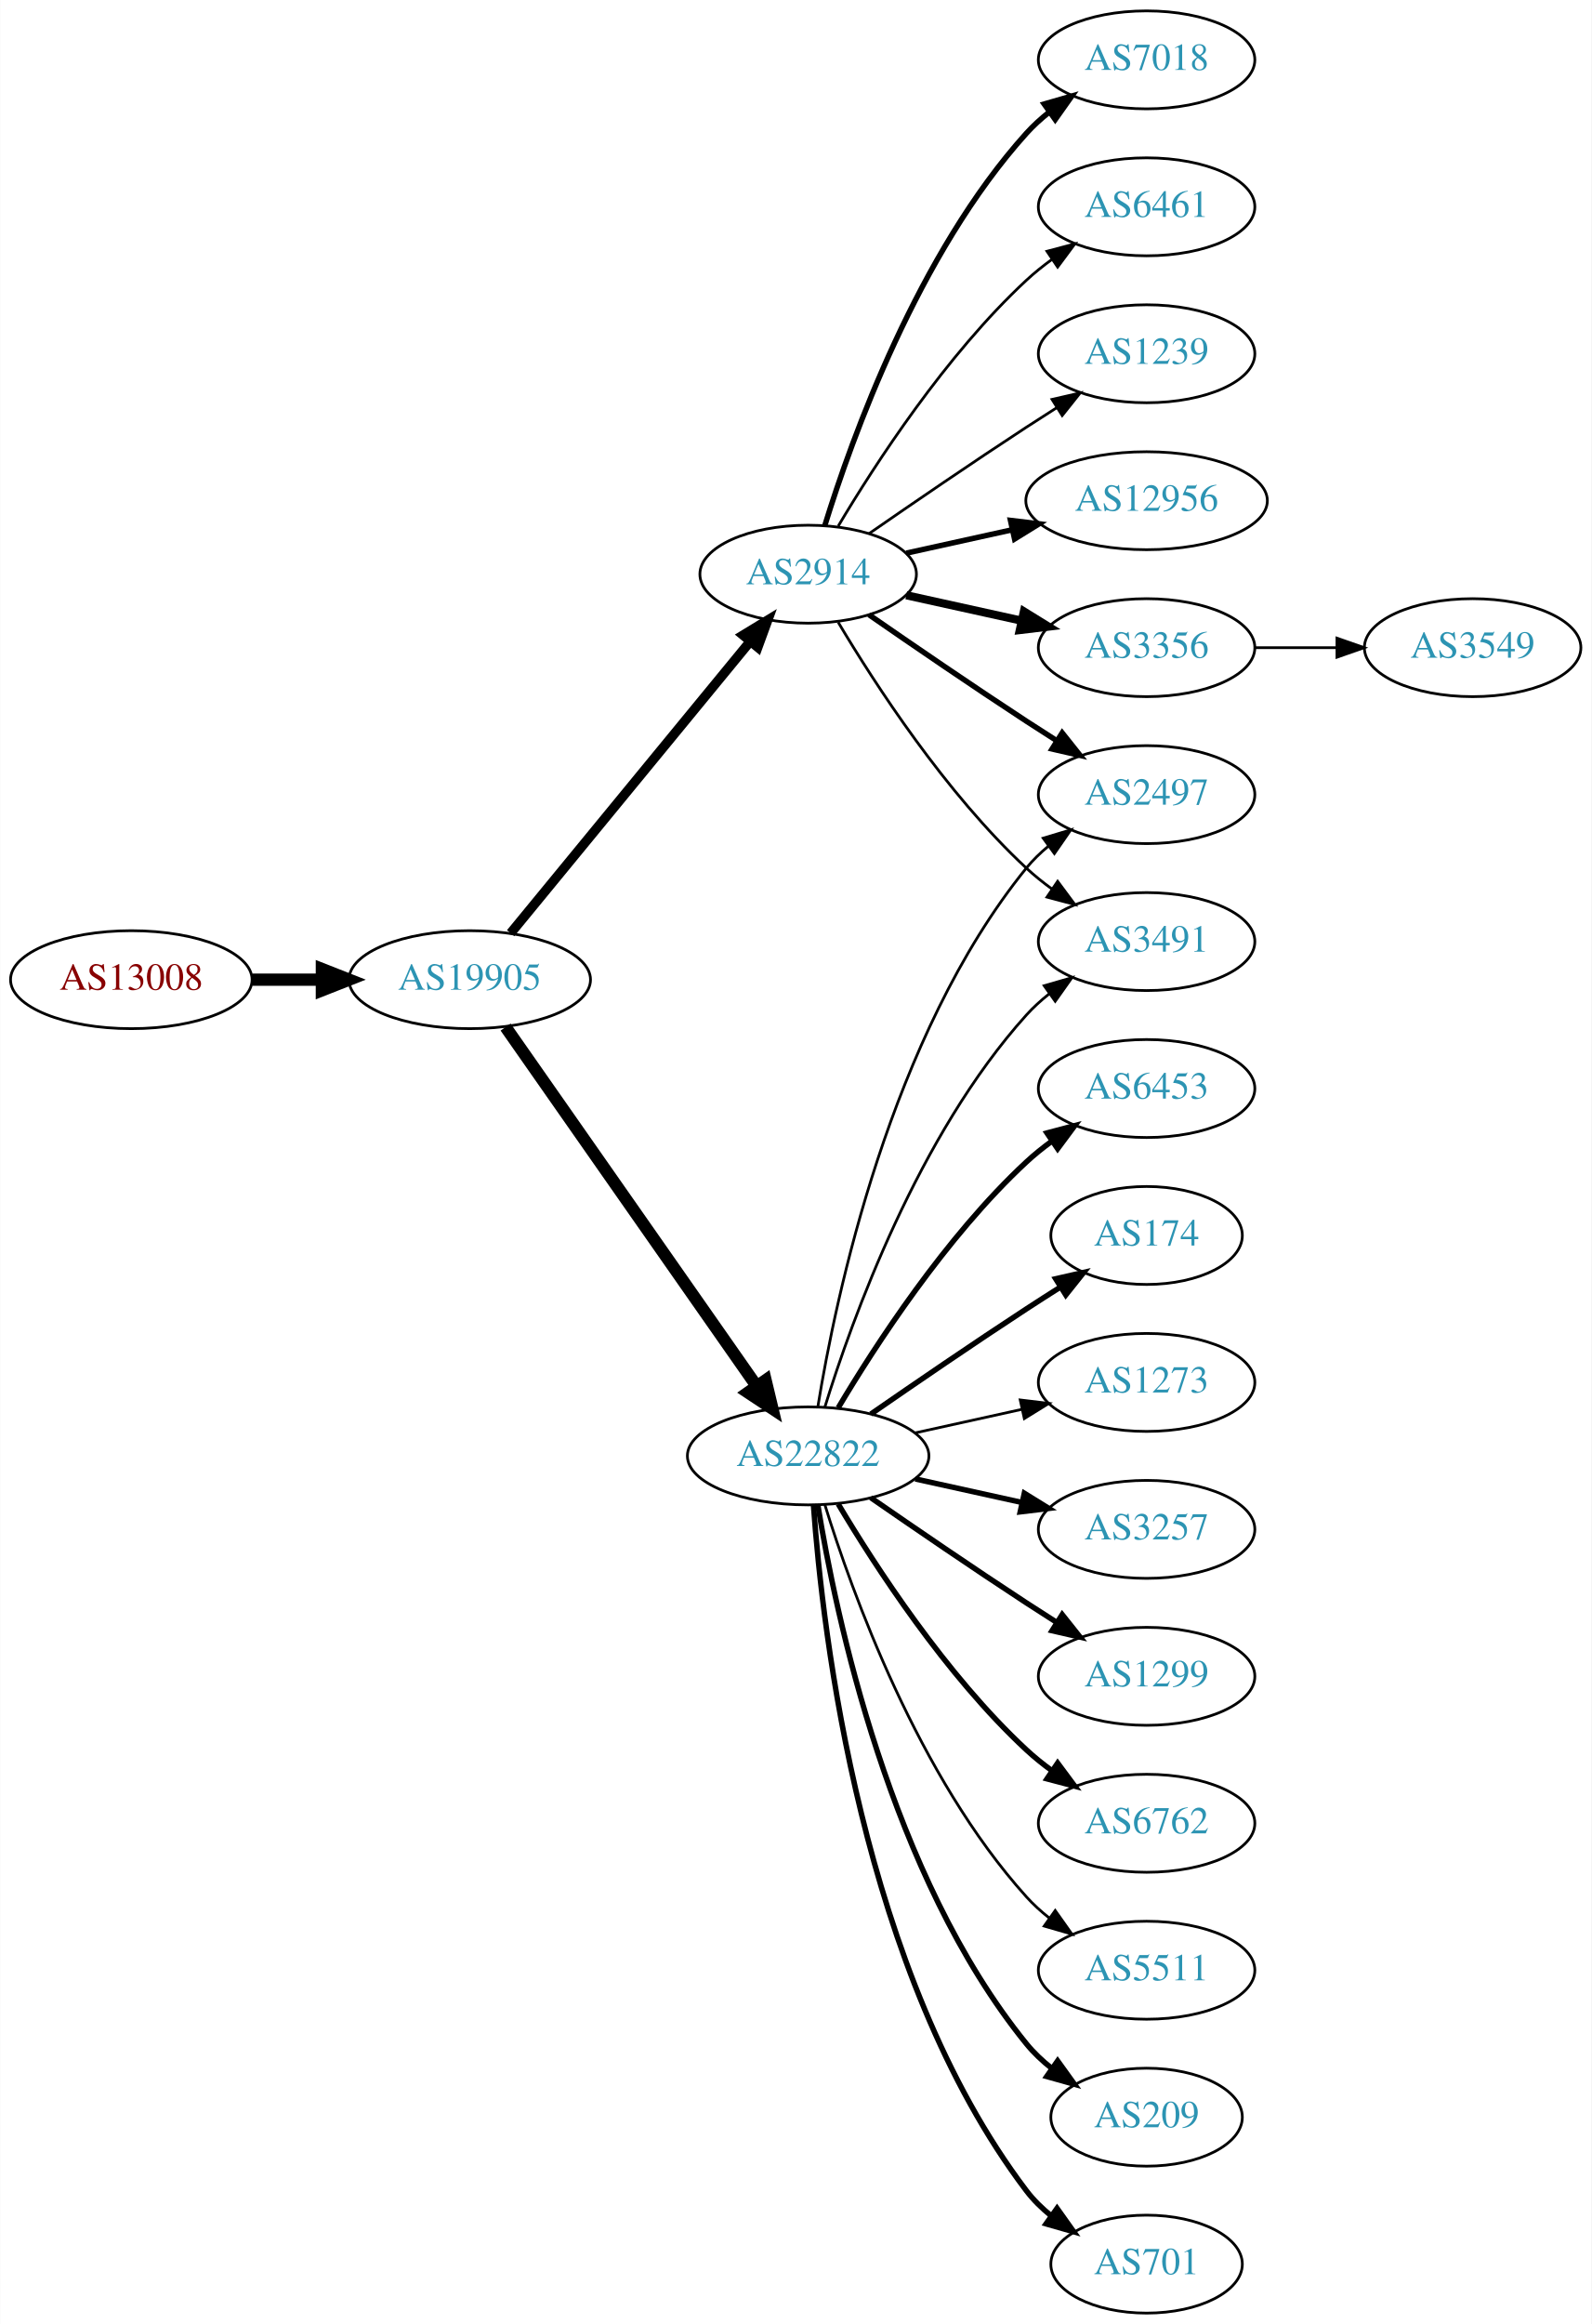
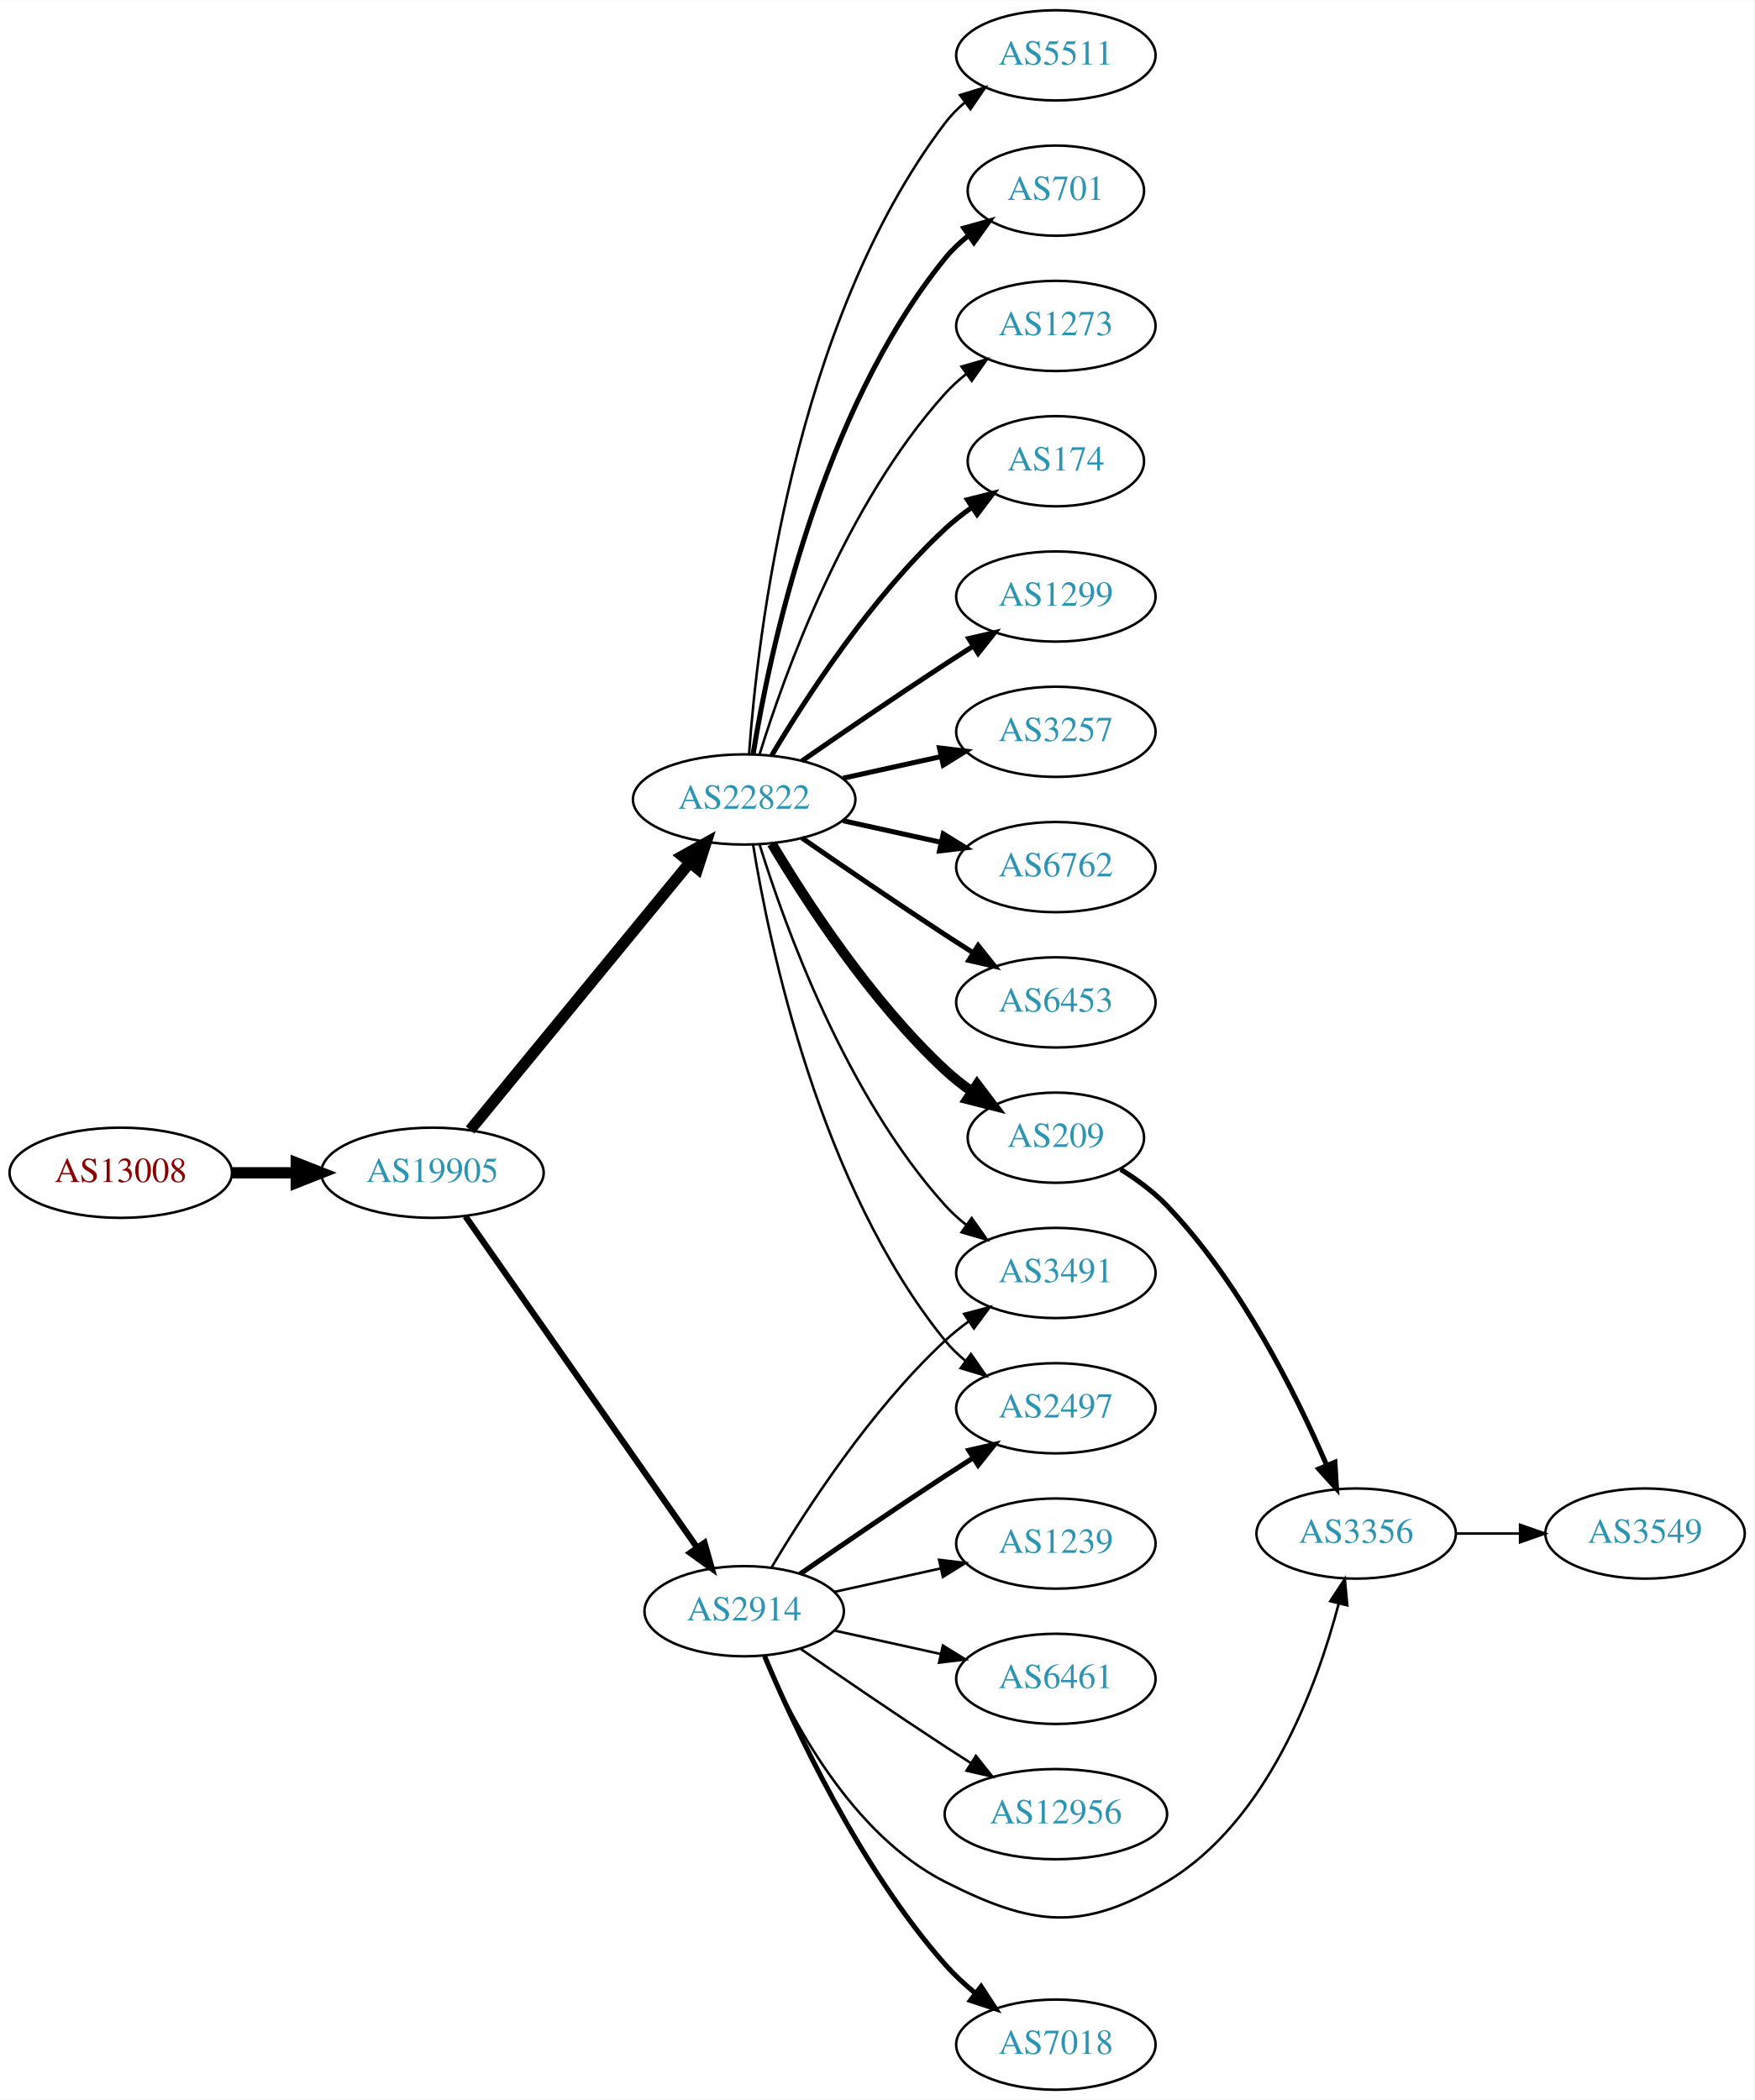
- <svg xmlns="http://www.w3.org/2000/svg" xmlns:xlink="http://www.w3.org/1999/xlink" width="585pt" height="854pt" viewBox="0.00 0.00 584.86 854.00">
-   <g id="graph0" class="graph" transform="scale(1 1) rotate(0) translate(4 850)">
-     <polygon fill="white" stroke="none" points="-4,4 -4,-850 580.862,-850 580.862,4 -4,4" />
+ <svg xmlns="http://www.w3.org/2000/svg" xmlns:xlink="http://www.w3.org/1999/xlink" width="700pt" height="838pt" viewBox="0.00 0.00 700.15 838.00">
+   <g id="graph0" class="graph" transform="scale(1 1) rotate(0) translate(4 834)">
+     <polygon fill="white" stroke="none" points="-4,4 -4,-834 696.155,-834 696.155,4 -4,4" />
    <g id="node1" class="node">
      <g id="a_node1">
        <a xlink:href="/asn/13008" xlink:title="AS13008 ~ Vienna, Austria [AT]">
-           <ellipse fill="#ffffff" stroke="black" cx="44.196" cy="-490" rx="44.393" ry="18" />
-           <text text-anchor="middle" x="44.196" y="-486.3" font-family="Times,serif" font-size="14.00" fill="#880000">AS13008</text>
+           <ellipse fill="#ffffff" stroke="black" cx="44.196" cy="-366" rx="44.393" ry="18" />
+           <text text-anchor="middle" x="44.196" y="-362.3" font-family="Times,serif" font-size="14.00" fill="#880000">AS13008</text>
        </a>
      </g>
    </g>
    <g id="node2" class="node">
      <g id="a_node2">
        <a xlink:href="/asn/19905" xlink:title="AS19905 ~ NeuStar, Inc. [US]">
-           <ellipse fill="#ffffff" stroke="black" cx="168.588" cy="-490" rx="44.393" ry="18" />
-           <text text-anchor="middle" x="168.588" y="-486.3" font-family="Times,serif" font-size="14.00" fill="#2c94b3">AS19905</text>
+           <ellipse fill="#ffffff" stroke="black" cx="168.588" cy="-366" rx="44.393" ry="18" />
+           <text text-anchor="middle" x="168.588" y="-362.3" font-family="Times,serif" font-size="14.00" fill="#2c94b3">AS19905</text>
        </a>
      </g>
    </g>
    <g id="edge1" class="edge">
-       <path fill="none" stroke="black" stroke-width="4.5" d="M88.692,-490C96.898,-490 105.569,-490 114.041,-490" />
-       <polygon fill="black" stroke="black" stroke-width="4.5" points="114.233,-493.938 124.233,-490 114.233,-486.063 114.233,-493.938" />
+       <path fill="none" stroke="black" stroke-width="4.5" d="M88.692,-366C96.898,-366 105.569,-366 114.041,-366" />
+       <polygon fill="black" stroke="black" stroke-width="4.5" points="114.233,-369.938 124.233,-366 114.233,-362.063 114.233,-369.938" />
    </g>
    <g id="node3" class="node">
      <g id="a_node3">
-         <a xlink:href="/asn/2914" xlink:title="AS2914 ~ NTT America, Inc. [US]">
-           <ellipse fill="#ffffff" stroke="black" cx="292.98" cy="-639" rx="39.794" ry="18" />
-           <text text-anchor="middle" x="292.98" y="-635.3" font-family="Times,serif" font-size="14.00" fill="#2c94b3">AS2914</text>
+         <a xlink:href="/asn/22822" xlink:title="AS22822 ~ Limelight Networks, Inc. [US]">
+           <ellipse fill="#ffffff" stroke="black" cx="292.98" cy="-515" rx="44.393" ry="18" />
+           <text text-anchor="middle" x="292.98" y="-511.3" font-family="Times,serif" font-size="14.00" fill="#2c94b3">AS22822</text>
        </a>
      </g>
    </g>
    <g id="edge2" class="edge">
-       <path fill="none" stroke="black" stroke-width="3.5" d="M183.628,-507.092C205.208,-533.364 246.64,-583.802 271.547,-614.125" />
-       <polygon fill="black" stroke="black" stroke-width="3.5" points="269.052,-616.601 278.104,-622.107 274.461,-612.158 269.052,-616.601" />
+       <path fill="none" stroke="black" stroke-width="4.5" d="M183.628,-383.092C205.094,-409.224 246.199,-459.266 271.148,-489.639" />
+       <polygon fill="black" stroke="black" stroke-width="4.5" points="268.337,-492.42 277.727,-497.648 274.422,-487.422 268.337,-492.42" />
    </g>
    <g id="node4" class="node">
      <g id="a_node4">
-         <a xlink:href="/asn/22822" xlink:title="AS22822 ~ Limelight Networks, Inc. [US]">
-           <ellipse fill="#ffffff" stroke="black" cx="292.98" cy="-315" rx="44.393" ry="18" />
-           <text text-anchor="middle" x="292.98" y="-311.3" font-family="Times,serif" font-size="14.00" fill="#2c94b3">AS22822</text>
+         <a xlink:href="/asn/2914" xlink:title="AS2914 ~ NTT America, Inc. [US]">
+           <ellipse fill="#ffffff" stroke="black" cx="292.98" cy="-191" rx="39.794" ry="18" />
+           <text text-anchor="middle" x="292.98" y="-187.3" font-family="Times,serif" font-size="14.00" fill="#2c94b3">AS2914</text>
        </a>
      </g>
    </g>
    <g id="edge3" class="edge">
-       <path fill="none" stroke="black" stroke-width="4.5" d="M181.771,-472.581C203.398,-441.657 248.596,-377.033 273.875,-340.887" />
-       <polygon fill="black" stroke="black" stroke-width="4.5" points="277.342,-342.8 279.847,-332.349 270.889,-338.287 277.342,-342.8" />
+       <path fill="none" stroke="black" stroke-width="2.475" d="M181.771,-348.581C203.454,-317.578 248.829,-252.699 274.07,-216.608" />
+       <polygon fill="black" stroke="black" stroke-width="2.475" points="277.164,-218.292 280.027,-208.091 271.428,-214.28 277.164,-218.292" />
    </g>
    <g id="node5" class="node">
      <g id="a_node5">
-         <a xlink:href="/asn/12956" xlink:title="AS12956 ~ TELXIUS [ES]">
-           <ellipse fill="#ffffff" stroke="black" cx="417.373" cy="-666" rx="44.393" ry="18" />
-           <text text-anchor="middle" x="417.373" y="-662.3" font-family="Times,serif" font-size="14.00" fill="#2c94b3">AS12956</text>
+         <a xlink:href="/asn/174" xlink:title="AS174 ~ Cogent Communications [US]">
+           <ellipse fill="#ffffff" stroke="black" cx="417.373" cy="-650" rx="35.194" ry="18" />
+           <text text-anchor="middle" x="417.373" y="-646.3" font-family="Times,serif" font-size="14.00" fill="#2c94b3">AS174</text>
        </a>
      </g>
    </g>
    <g id="edge4" class="edge">
-       <path fill="none" stroke="black" stroke-width="2" d="M329.053,-646.737C341.092,-649.393 354.792,-652.415 367.713,-655.266" />
-       <polygon fill="black" stroke="black" stroke-width="2" points="367.343,-658.768 377.862,-657.505 368.851,-651.932 367.343,-658.768" />
+       <path fill="none" stroke="black" stroke-width="2" d="M304.026,-532.671C317.597,-555.472 343.529,-595.472 373.176,-623 376.474,-626.061 380.166,-628.972 383.967,-631.672" />
+       <polygon fill="black" stroke="black" stroke-width="2" points="382.078,-634.619 392.348,-637.22 385.941,-628.781 382.078,-634.619" />
    </g>
    <g id="node6" class="node">
      <g id="a_node6">
-         <a xlink:href="/asn/3356" xlink:title="AS3356 ~ Level 3 Parent, LLC [US]">
-           <ellipse fill="#ffffff" stroke="black" cx="417.373" cy="-612" rx="39.794" ry="18" />
-           <text text-anchor="middle" x="417.373" y="-608.3" font-family="Times,serif" font-size="14.00" fill="#2c94b3">AS3356</text>
+         <a xlink:href="/asn/1299" xlink:title="AS1299 ~ Telia Carrier [EU]">
+           <ellipse fill="#ffffff" stroke="black" cx="417.373" cy="-596" rx="39.794" ry="18" />
+           <text text-anchor="middle" x="417.373" y="-592.3" font-family="Times,serif" font-size="14.00" fill="#2c94b3">AS1299</text>
        </a>
      </g>
    </g>
    <g id="edge5" class="edge">
-       <path fill="none" stroke="black" stroke-width="3" d="M329.053,-631.263C342.24,-628.354 357.42,-625.005 371.386,-621.924" />
-       <polygon fill="black" stroke="black" stroke-width="3" points="372.284,-625.31 381.295,-619.738 370.776,-618.475 372.284,-625.31" />
+       <path fill="none" stroke="black" stroke-width="2" d="M316.011,-530.367C331.813,-541.305 353.67,-556.261 373.176,-569 376.758,-571.339 380.529,-573.759 384.289,-576.144" />
+       <polygon fill="black" stroke="black" stroke-width="2" points="382.623,-579.231 392.95,-581.596 386.352,-573.307 382.623,-579.231" />
    </g>
    <g id="node7" class="node">
      <g id="a_node7">
-         <a xlink:href="/asn/7018" xlink:title="AS7018 ~ AT&amp;T Services, Inc. [US]">
-           <ellipse fill="#ffffff" stroke="black" cx="417.373" cy="-828" rx="39.794" ry="18" />
-           <text text-anchor="middle" x="417.373" y="-824.3" font-family="Times,serif" font-size="14.00" fill="#2c94b3">AS7018</text>
+         <a xlink:href="/asn/3257" xlink:title="AS3257 ~ GTT [DE]">
+           <ellipse fill="#ffffff" stroke="black" cx="417.373" cy="-542" rx="39.794" ry="18" />
+           <text text-anchor="middle" x="417.373" y="-538.3" font-family="Times,serif" font-size="14.00" fill="#2c94b3">AS3257</text>
        </a>
      </g>
    </g>
    <g id="edge6" class="edge">
-       <path fill="none" stroke="black" stroke-width="2" d="M299.118,-656.94C309.021,-688.979 333.359,-756.812 373.176,-801 375.693,-803.792 378.564,-806.401 381.603,-808.812" />
-       <polygon fill="black" stroke="black" stroke-width="2" points="379.732,-811.776 389.911,-814.715 383.786,-806.07 379.732,-811.776" />
+       <path fill="none" stroke="black" stroke-width="2" d="M332.37,-523.469C344.761,-526.202 358.608,-529.257 371.429,-532.085" />
+       <polygon fill="black" stroke="black" stroke-width="2" points="370.924,-535.558 381.443,-534.295 372.432,-528.722 370.924,-535.558" />
    </g>
    <g id="node8" class="node">
      <g id="a_node8">
-         <a xlink:href="/asn/2497" xlink:title="AS2497 ~ Internet Initiative Japan Inc. [JP]">
-           <ellipse fill="#ffffff" stroke="black" cx="417.373" cy="-558" rx="39.794" ry="18" />
-           <text text-anchor="middle" x="417.373" y="-554.3" font-family="Times,serif" font-size="14.00" fill="#2c94b3">AS2497</text>
+         <a xlink:href="/asn/6762" xlink:title="AS6762 ~ TELECOM ITALIA SPARKLE S.p.A. [IT]">
+           <ellipse fill="#ffffff" stroke="black" cx="417.373" cy="-488" rx="39.794" ry="18" />
+           <text text-anchor="middle" x="417.373" y="-484.3" font-family="Times,serif" font-size="14.00" fill="#2c94b3">AS6762</text>
        </a>
      </g>
    </g>
    <g id="edge7" class="edge">
-       <path fill="none" stroke="black" stroke-width="2" d="M315.337,-624.099C331.188,-613.123 353.391,-597.921 373.176,-585 376.758,-582.661 380.529,-580.241 384.289,-577.856" />
-       <polygon fill="black" stroke="black" stroke-width="2" points="386.352,-580.693 392.95,-572.404 382.623,-574.769 386.352,-580.693" />
+       <path fill="none" stroke="black" stroke-width="2" d="M332.37,-506.531C344.761,-503.798 358.608,-500.743 371.429,-497.915" />
+       <polygon fill="black" stroke="black" stroke-width="2" points="372.432,-501.278 381.443,-495.705 370.924,-494.442 372.432,-501.278" />
    </g>
    <g id="node9" class="node">
      <g id="a_node9">
-         <a xlink:href="/asn/6461" xlink:title="AS6461 ~ Zayo Bandwidth [US]">
-           <ellipse fill="#ffffff" stroke="black" cx="417.373" cy="-774" rx="39.794" ry="18" />
-           <text text-anchor="middle" x="417.373" y="-770.3" font-family="Times,serif" font-size="14.00" fill="#2c94b3">AS6461</text>
+         <a xlink:href="/asn/6453" xlink:title="AS6453 ~ TATA COMMUNICATIONS (AMERICA) INC [US]">
+           <ellipse fill="#ffffff" stroke="black" cx="417.373" cy="-434" rx="39.794" ry="18" />
+           <text text-anchor="middle" x="417.373" y="-430.3" font-family="Times,serif" font-size="14.00" fill="#2c94b3">AS6453</text>
        </a>
      </g>
    </g>
    <g id="edge8" class="edge">
-       <path fill="none" stroke="black" d="M304.026,-656.671C317.597,-679.472 343.529,-719.472 373.176,-747 376.083,-749.699 379.296,-752.28 382.62,-754.703" />
-       <polygon fill="black" stroke="black" points="380.755,-757.667 390.998,-760.375 384.679,-751.87 380.755,-757.667" />
+       <path fill="none" stroke="black" stroke-width="2" d="M316.011,-499.633C331.813,-488.695 353.67,-473.739 373.176,-461 376.758,-458.661 380.529,-456.241 384.289,-453.856" />
+       <polygon fill="black" stroke="black" stroke-width="2" points="386.352,-456.693 392.95,-448.404 382.623,-450.769 386.352,-456.693" />
    </g>
    <g id="node10" class="node">
      <g id="a_node10">
-         <a xlink:href="/asn/1239" xlink:title="AS1239 ~ Sprint [US]">
-           <ellipse fill="#ffffff" stroke="black" cx="417.373" cy="-720" rx="39.794" ry="18" />
-           <text text-anchor="middle" x="417.373" y="-716.3" font-family="Times,serif" font-size="14.00" fill="#2c94b3">AS1239</text>
+         <a xlink:href="/asn/209" xlink:title="AS209 ~ CenturyLink Communications, LLC [US]">
+           <ellipse fill="#ffffff" stroke="black" cx="417.373" cy="-380" rx="35.194" ry="18" />
+           <text text-anchor="middle" x="417.373" y="-376.3" font-family="Times,serif" font-size="14.00" fill="#2c94b3">AS209</text>
        </a>
      </g>
    </g>
    <g id="edge9" class="edge">
-       <path fill="none" stroke="black" d="M315.337,-653.901C331.188,-664.877 353.391,-680.079 373.176,-693 376.758,-695.339 380.529,-697.759 384.289,-700.144" />
-       <polygon fill="black" stroke="black" points="382.623,-703.231 392.95,-705.596 386.352,-697.307 382.623,-703.231" />
+       <path fill="none" stroke="black" stroke-width="4" d="M304.026,-497.329C317.597,-474.528 343.529,-434.528 373.176,-407 376.474,-403.939 380.166,-401.028 383.967,-398.328" />
+       <polygon fill="black" stroke="black" stroke-width="4" points="385.941,-401.219 392.348,-392.78 382.078,-395.381 385.941,-401.219" />
    </g>
    <g id="node11" class="node">
      <g id="a_node11">
        <a xlink:href="/asn/3491" xlink:title="AS3491 ~ PCCW Global, Inc. [US]">
-           <ellipse fill="#ffffff" stroke="black" cx="417.373" cy="-504" rx="39.794" ry="18" />
-           <text text-anchor="middle" x="417.373" y="-500.3" font-family="Times,serif" font-size="14.00" fill="#2c94b3">AS3491</text>
+           <ellipse fill="#ffffff" stroke="black" cx="417.373" cy="-326" rx="39.794" ry="18" />
+           <text text-anchor="middle" x="417.373" y="-322.3" font-family="Times,serif" font-size="14.00" fill="#2c94b3">AS3491</text>
        </a>
      </g>
    </g>
    <g id="edge10" class="edge">
-       <path fill="none" stroke="black" d="M304.026,-621.329C317.597,-598.528 343.529,-558.528 373.176,-531 376.083,-528.301 379.296,-525.72 382.62,-523.297" />
-       <polygon fill="black" stroke="black" points="384.679,-526.13 390.998,-517.625 380.755,-520.333 384.679,-526.13" />
-     </g>
-     <g id="edge18" class="edge">
-       <path fill="none" stroke="black" d="M296.561,-333.178C303.016,-372.997 323.088,-469.286 373.176,-531 375.545,-533.918 378.318,-536.612 381.295,-539.075" />
-       <polygon fill="black" stroke="black" points="379.371,-542.003 389.517,-545.052 383.486,-536.341 379.371,-542.003" />
-     </g>
-     <g id="edge15" class="edge">
-       <path fill="none" stroke="black" d="M299.118,-332.94C309.021,-364.979 333.359,-432.812 373.176,-477 375.693,-479.792 378.564,-482.401 381.603,-484.812" />
-       <polygon fill="black" stroke="black" points="379.732,-487.776 389.911,-490.715 383.786,-482.07 379.732,-487.776" />
+       <path fill="none" stroke="black" d="M299.118,-497.06C309.021,-465.021 333.359,-397.188 373.176,-353 375.693,-350.208 378.564,-347.599 381.603,-345.188" />
+       <polygon fill="black" stroke="black" points="383.786,-347.93 389.911,-339.285 379.732,-342.224 383.786,-347.93" />
    </g>
    <g id="node12" class="node">
      <g id="a_node12">
-         <a xlink:href="/asn/3257" xlink:title="AS3257 ~ GTT [DE]">
-           <ellipse fill="#ffffff" stroke="black" cx="417.373" cy="-288" rx="39.794" ry="18" />
-           <text text-anchor="middle" x="417.373" y="-284.3" font-family="Times,serif" font-size="14.00" fill="#2c94b3">AS3257</text>
+         <a xlink:href="/asn/2497" xlink:title="AS2497 ~ Internet Initiative Japan Inc. [JP]">
+           <ellipse fill="#ffffff" stroke="black" cx="417.373" cy="-272" rx="39.794" ry="18" />
+           <text text-anchor="middle" x="417.373" y="-268.3" font-family="Times,serif" font-size="14.00" fill="#2c94b3">AS2497</text>
        </a>
      </g>
    </g>
    <g id="edge11" class="edge">
-       <path fill="none" stroke="black" stroke-width="2" d="M332.37,-306.531C344.761,-303.798 358.608,-300.743 371.429,-297.915" />
-       <polygon fill="black" stroke="black" stroke-width="2" points="372.432,-301.278 381.443,-295.705 370.924,-294.442 372.432,-301.278" />
+       <path fill="none" stroke="black" d="M296.561,-496.822C303.016,-457.003 323.088,-360.714 373.176,-299 375.545,-296.082 378.318,-293.388 381.295,-290.925" />
+       <polygon fill="black" stroke="black" points="383.486,-293.659 389.517,-284.948 379.371,-287.997 383.486,-293.659" />
    </g>
    <g id="node13" class="node">
      <g id="a_node13">
-         <a xlink:href="/asn/1299" xlink:title="AS1299 ~ Telia Carrier [EU]">
-           <ellipse fill="#ffffff" stroke="black" cx="417.373" cy="-234" rx="39.794" ry="18" />
-           <text text-anchor="middle" x="417.373" y="-230.3" font-family="Times,serif" font-size="14.00" fill="#2c94b3">AS1299</text>
+         <a xlink:href="/asn/5511" xlink:title="AS5511 ~ Orange S.A. [FR]">
+           <ellipse fill="#ffffff" stroke="black" cx="417.373" cy="-812" rx="39.794" ry="18" />
+           <text text-anchor="middle" x="417.373" y="-808.3" font-family="Times,serif" font-size="14.00" fill="#2c94b3">AS5511</text>
        </a>
      </g>
    </g>
    <g id="edge12" class="edge">
-       <path fill="none" stroke="black" stroke-width="2" d="M316.011,-299.633C331.813,-288.695 353.67,-273.739 373.176,-261 376.758,-258.661 380.529,-256.241 384.289,-253.856" />
-       <polygon fill="black" stroke="black" stroke-width="2" points="386.352,-256.693 392.95,-248.404 382.623,-250.769 386.352,-256.693" />
+       <path fill="none" stroke="black" d="M294.929,-533.036C298.215,-579.457 312.525,-705.007 373.176,-785 375.447,-787.995 378.155,-790.74 381.091,-793.235" />
+       <polygon fill="black" stroke="black" points="379.131,-796.138 389.256,-799.256 383.285,-790.504 379.131,-796.138" />
    </g>
    <g id="node14" class="node">
      <g id="a_node14">
-         <a xlink:href="/asn/6762" xlink:title="AS6762 ~ TELECOM ITALIA SPARKLE S.p.A. [IT]">
-           <ellipse fill="#ffffff" stroke="black" cx="417.373" cy="-180" rx="39.794" ry="18" />
-           <text text-anchor="middle" x="417.373" y="-176.3" font-family="Times,serif" font-size="14.00" fill="#2c94b3">AS6762</text>
+         <a xlink:href="/asn/701" xlink:title="AS701 ~ UUNET [US]">
+           <ellipse fill="#ffffff" stroke="black" cx="417.373" cy="-758" rx="35.194" ry="18" />
+           <text text-anchor="middle" x="417.373" y="-754.3" font-family="Times,serif" font-size="14.00" fill="#2c94b3">AS701</text>
        </a>
      </g>
    </g>
    <g id="edge13" class="edge">
-       <path fill="none" stroke="black" stroke-width="2" d="M304.026,-297.329C317.597,-274.528 343.529,-234.528 373.176,-207 376.083,-204.301 379.296,-201.72 382.62,-199.297" />
-       <polygon fill="black" stroke="black" stroke-width="2" points="384.679,-202.13 390.998,-193.625 380.755,-196.333 384.679,-202.13" />
+       <path fill="none" stroke="black" stroke-width="2" d="M296.561,-533.178C303.016,-572.997 323.088,-669.286 373.176,-731 375.873,-734.322 379.092,-737.352 382.541,-740.083" />
+       <polygon fill="black" stroke="black" stroke-width="2" points="380.666,-743.043 390.867,-745.906 384.678,-737.307 380.666,-743.043" />
    </g>
    <g id="node15" class="node">
      <g id="a_node15">
-         <a xlink:href="/asn/5511" xlink:title="AS5511 ~ Orange S.A. [FR]">
-           <ellipse fill="#ffffff" stroke="black" cx="417.373" cy="-126" rx="39.794" ry="18" />
-           <text text-anchor="middle" x="417.373" y="-122.3" font-family="Times,serif" font-size="14.00" fill="#2c94b3">AS5511</text>
+         <a xlink:href="/asn/1273" xlink:title="AS1273 ~ Vodafone Group PLC [EU]">
+           <ellipse fill="#ffffff" stroke="black" cx="417.373" cy="-704" rx="39.794" ry="18" />
+           <text text-anchor="middle" x="417.373" y="-700.3" font-family="Times,serif" font-size="14.00" fill="#2c94b3">AS1273</text>
        </a>
      </g>
    </g>
    <g id="edge14" class="edge">
-       <path fill="none" stroke="black" d="M299.118,-297.06C309.021,-265.021 333.359,-197.188 373.176,-153 375.693,-150.208 378.564,-147.599 381.603,-145.188" />
-       <polygon fill="black" stroke="black" points="383.786,-147.93 389.911,-139.285 379.732,-142.224 383.786,-147.93" />
+       <path fill="none" stroke="black" d="M299.118,-532.94C309.021,-564.979 333.359,-632.812 373.176,-677 375.693,-679.792 378.564,-682.401 381.603,-684.812" />
+       <polygon fill="black" stroke="black" points="379.732,-687.776 389.911,-690.715 383.786,-682.07 379.732,-687.776" />
+     </g>
+     <g id="edge20" class="edge">
+       <path fill="none" stroke="black" d="M304.026,-208.671C317.597,-231.472 343.529,-271.472 373.176,-299 376.083,-301.699 379.296,-304.28 382.62,-306.703" />
+       <polygon fill="black" stroke="black" points="380.755,-309.667 390.998,-312.375 384.679,-303.87 380.755,-309.667" />
+     </g>
+     <g id="edge16" class="edge">
+       <path fill="none" stroke="black" stroke-width="2" d="M315.337,-205.901C331.188,-216.877 353.391,-232.079 373.176,-245 376.758,-247.339 380.529,-249.759 384.289,-252.144" />
+       <polygon fill="black" stroke="black" stroke-width="2" points="382.623,-255.231 392.95,-257.596 386.352,-249.307 382.623,-255.231" />
    </g>
    <g id="node16" class="node">
      <g id="a_node16">
-         <a xlink:href="/asn/209" xlink:title="AS209 ~ CenturyLink Communications, LLC [US]">
-           <ellipse fill="#ffffff" stroke="black" cx="417.373" cy="-72" rx="35.194" ry="18" />
-           <text text-anchor="middle" x="417.373" y="-68.3" font-family="Times,serif" font-size="14.00" fill="#2c94b3">AS209</text>
-         </a>
-       </g>
-     </g>
-     <g id="edge16" class="edge">
-       <path fill="none" stroke="black" stroke-width="2" d="M296.561,-296.822C303.016,-257.003 323.088,-160.714 373.176,-99 375.873,-95.678 379.092,-92.648 382.541,-89.917" />
-       <polygon fill="black" stroke="black" stroke-width="2" points="384.678,-92.693 390.867,-84.094 380.666,-86.957 384.678,-92.693" />
+         <a xlink:href="/asn/7018" xlink:title="AS7018 ~ AT&amp;T Services, Inc. [US]">
+           <ellipse fill="#ffffff" stroke="black" cx="417.373" cy="-18" rx="39.794" ry="18" />
+           <text text-anchor="middle" x="417.373" y="-14.3" font-family="Times,serif" font-size="14.00" fill="#2c94b3">AS7018</text>
+         </a>
+       </g>
+     </g>
+     <g id="edge15" class="edge">
+       <path fill="none" stroke="black" stroke-width="2" d="M301.144,-173.01C313.048,-144.64 339.016,-88.754 373.176,-50 376.712,-45.99 380.827,-42.172 385.087,-38.661" />
+       <polygon fill="black" stroke="black" stroke-width="2" points="387.544,-41.187 393.341,-32.319 383.279,-35.637 387.544,-41.187" />
    </g>
    <g id="node17" class="node">
      <g id="a_node17">
-         <a xlink:href="/asn/701" xlink:title="AS701 ~ UUNET [US]">
-           <ellipse fill="#ffffff" stroke="black" cx="417.373" cy="-18" rx="35.194" ry="18" />
-           <text text-anchor="middle" x="417.373" y="-14.3" font-family="Times,serif" font-size="14.00" fill="#2c94b3">AS701</text>
+         <a xlink:href="/asn/1239" xlink:title="AS1239 ~ Sprint [US]">
+           <ellipse fill="#ffffff" stroke="black" cx="417.373" cy="-218" rx="39.794" ry="18" />
+           <text text-anchor="middle" x="417.373" y="-214.3" font-family="Times,serif" font-size="14.00" fill="#2c94b3">AS1239</text>
        </a>
      </g>
    </g>
    <g id="edge17" class="edge">
-       <path fill="none" stroke="black" stroke-width="2" d="M294.929,-296.964C298.215,-250.543 312.525,-124.993 373.176,-45 375.761,-41.591 378.912,-38.506 382.321,-35.745" />
-       <polygon fill="black" stroke="black" stroke-width="2" points="384.46,-38.519 390.605,-29.888 380.419,-32.803 384.46,-38.519" />
+       <path fill="none" stroke="black" d="M329.053,-198.737C342.24,-201.646 357.42,-204.995 371.386,-208.076" />
+       <polygon fill="black" stroke="black" points="370.776,-211.525 381.295,-210.262 372.284,-204.69 370.776,-211.525" />
    </g>
    <g id="node18" class="node">
      <g id="a_node18">
-         <a xlink:href="/asn/6453" xlink:title="AS6453 ~ TATA COMMUNICATIONS (AMERICA) INC [US]">
-           <ellipse fill="#ffffff" stroke="black" cx="417.373" cy="-450" rx="39.794" ry="18" />
-           <text text-anchor="middle" x="417.373" y="-446.3" font-family="Times,serif" font-size="14.00" fill="#2c94b3">AS6453</text>
-         </a>
-       </g>
-     </g>
-     <g id="edge19" class="edge">
-       <path fill="none" stroke="black" stroke-width="2" d="M304.026,-332.671C317.597,-355.472 343.529,-395.472 373.176,-423 376.083,-425.699 379.296,-428.28 382.62,-430.703" />
-       <polygon fill="black" stroke="black" stroke-width="2" points="380.755,-433.667 390.998,-436.375 384.679,-427.87 380.755,-433.667" />
+         <a xlink:href="/asn/6461" xlink:title="AS6461 ~ Zayo Bandwidth [US]">
+           <ellipse fill="#ffffff" stroke="black" cx="417.373" cy="-164" rx="39.794" ry="18" />
+           <text text-anchor="middle" x="417.373" y="-160.3" font-family="Times,serif" font-size="14.00" fill="#2c94b3">AS6461</text>
+         </a>
+       </g>
+     </g>
+     <g id="edge18" class="edge">
+       <path fill="none" stroke="black" d="M329.053,-183.263C342.24,-180.354 357.42,-177.005 371.386,-173.924" />
+       <polygon fill="black" stroke="black" points="372.284,-177.31 381.295,-171.738 370.776,-170.475 372.284,-177.31" />
    </g>
    <g id="node19" class="node">
      <g id="a_node19">
-         <a xlink:href="/asn/174" xlink:title="AS174 ~ Cogent Communications [US]">
-           <ellipse fill="#ffffff" stroke="black" cx="417.373" cy="-396" rx="35.194" ry="18" />
-           <text text-anchor="middle" x="417.373" y="-392.3" font-family="Times,serif" font-size="14.00" fill="#2c94b3">AS174</text>
-         </a>
-       </g>
-     </g>
-     <g id="edge20" class="edge">
-       <path fill="none" stroke="black" stroke-width="2" d="M316.011,-330.367C331.813,-341.305 353.67,-356.261 373.176,-369 377.221,-371.642 381.507,-374.385 385.746,-377.067" />
-       <polygon fill="black" stroke="black" stroke-width="2" points="383.96,-380.079 394.29,-382.432 387.683,-374.15 383.96,-380.079" />
+         <a xlink:href="/asn/12956" xlink:title="AS12956 ~ TELXIUS [ES]">
+           <ellipse fill="#ffffff" stroke="black" cx="417.373" cy="-110" rx="44.393" ry="18" />
+           <text text-anchor="middle" x="417.373" y="-106.3" font-family="Times,serif" font-size="14.00" fill="#2c94b3">AS12956</text>
+         </a>
+       </g>
+     </g>
+     <g id="edge19" class="edge">
+       <path fill="none" stroke="black" d="M315.337,-176.099C331.188,-165.123 353.391,-149.921 373.176,-137 376.497,-134.831 379.98,-132.594 383.466,-130.379" />
+       <polygon fill="black" stroke="black" points="385.455,-133.262 392.048,-124.968 381.722,-127.34 385.455,-133.262" />
    </g>
    <g id="node20" class="node">
      <g id="a_node20">
-         <a xlink:href="/asn/1273" xlink:title="AS1273 ~ Vodafone Group PLC [EU]">
-           <ellipse fill="#ffffff" stroke="black" cx="417.373" cy="-342" rx="39.794" ry="18" />
-           <text text-anchor="middle" x="417.373" y="-338.3" font-family="Times,serif" font-size="14.00" fill="#2c94b3">AS1273</text>
+         <a xlink:href="/asn/3356" xlink:title="AS3356 ~ Level 3 Parent, LLC [US]">
+           <ellipse fill="#ffffff" stroke="black" cx="537.215" cy="-222" rx="39.794" ry="18" />
+           <text text-anchor="middle" x="537.215" y="-218.3" font-family="Times,serif" font-size="14.00" fill="#2c94b3">AS3356</text>
        </a>
      </g>
    </g>
    <g id="edge21" class="edge">
-       <path fill="none" stroke="black" d="M332.37,-323.469C344.761,-326.202 358.608,-329.257 371.429,-332.085" />
-       <polygon fill="black" stroke="black" points="370.924,-335.558 381.443,-334.295 372.432,-328.722 370.924,-335.558" />
+       <path fill="none" stroke="black" d="M300.905,-173.098C311.857,-147.626 335.845,-101.918 373.176,-83 408.219,-65.242 427.853,-62.836 461.569,-83 501.66,-106.977 521.463,-160.696 530.217,-193.889" />
+       <polygon fill="black" stroke="black" points="526.889,-195.01 532.682,-203.881 533.685,-193.333 526.889,-195.01" />
+     </g>
+     <g id="edge22" class="edge">
+       <path fill="none" stroke="black" stroke-width="2" d="M443.251,-367.352C449.698,-363.334 456.301,-358.486 461.569,-353 491.083,-322.259 513.248,-277.636 525.474,-249.221" />
+       <polygon fill="black" stroke="black" stroke-width="2" points="528.745,-250.471 529.38,-239.895 522.289,-247.767 528.745,-250.471" />
    </g>
    <g id="node21" class="node">
      <g id="a_node21">
        <a xlink:href="/asn/3549" xlink:title="AS3549 ~ Level 3 Parent, LLC [US]">
-           <ellipse fill="#ffffff" stroke="black" cx="537.215" cy="-612" rx="39.794" ry="18" />
-           <text text-anchor="middle" x="537.215" y="-608.3" font-family="Times,serif" font-size="14.00" fill="#2c94b3">AS3549</text>
-         </a>
-       </g>
-     </g>
-     <g id="edge22" class="edge">
-       <path fill="none" stroke="black" d="M457.285,-612C466.839,-612 477.188,-612 487.151,-612" />
-       <polygon fill="black" stroke="black" points="487.343,-615.5 497.343,-612 487.343,-608.5 487.343,-615.5" />
+           <ellipse fill="#ffffff" stroke="black" cx="652.508" cy="-222" rx="39.794" ry="18" />
+           <text text-anchor="middle" x="652.508" y="-218.3" font-family="Times,serif" font-size="14.00" fill="#2c94b3">AS3549</text>
+         </a>
+       </g>
+     </g>
+     <g id="edge23" class="edge">
+       <path fill="none" stroke="black" d="M576.887,-222C585.09,-222 593.854,-222 602.386,-222" />
+       <polygon fill="black" stroke="black" points="602.626,-225.5 612.626,-222 602.626,-218.5 602.626,-225.5" />
    </g>
  </g>
</svg>
